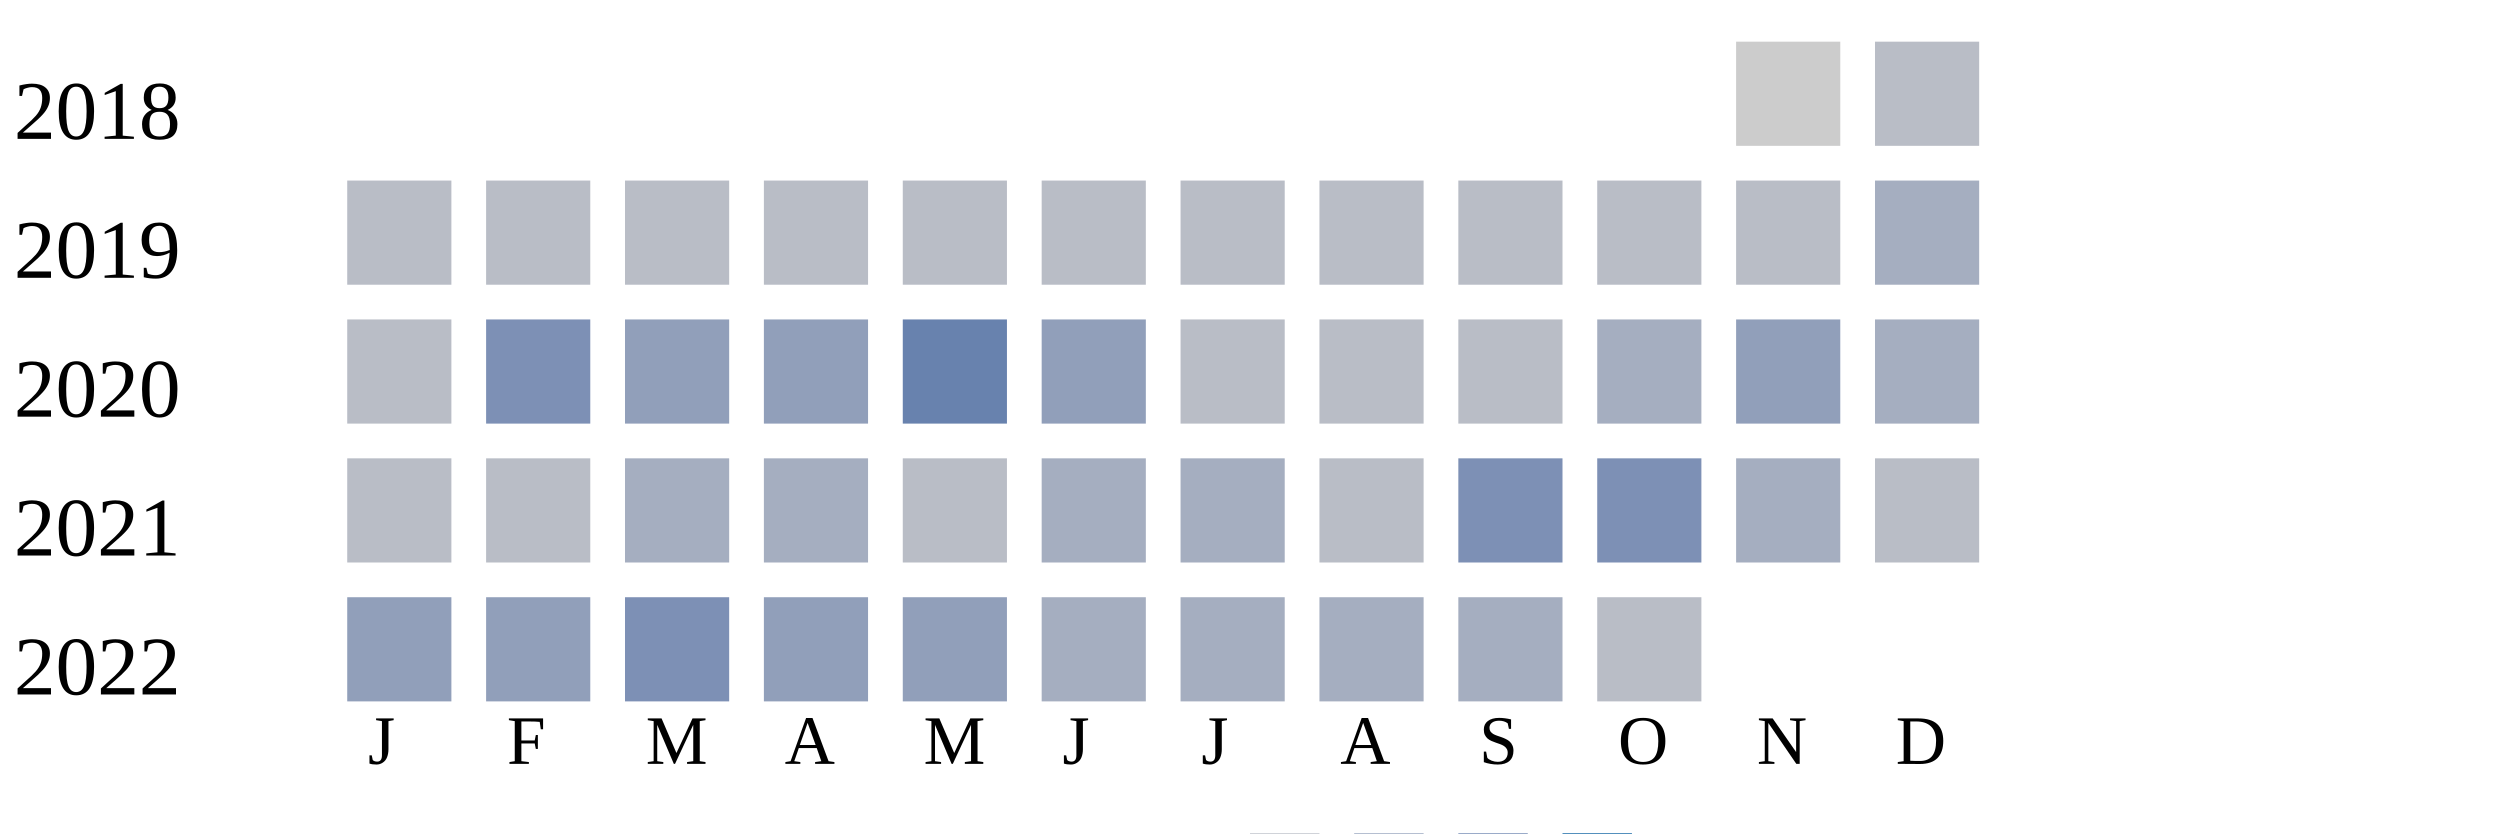
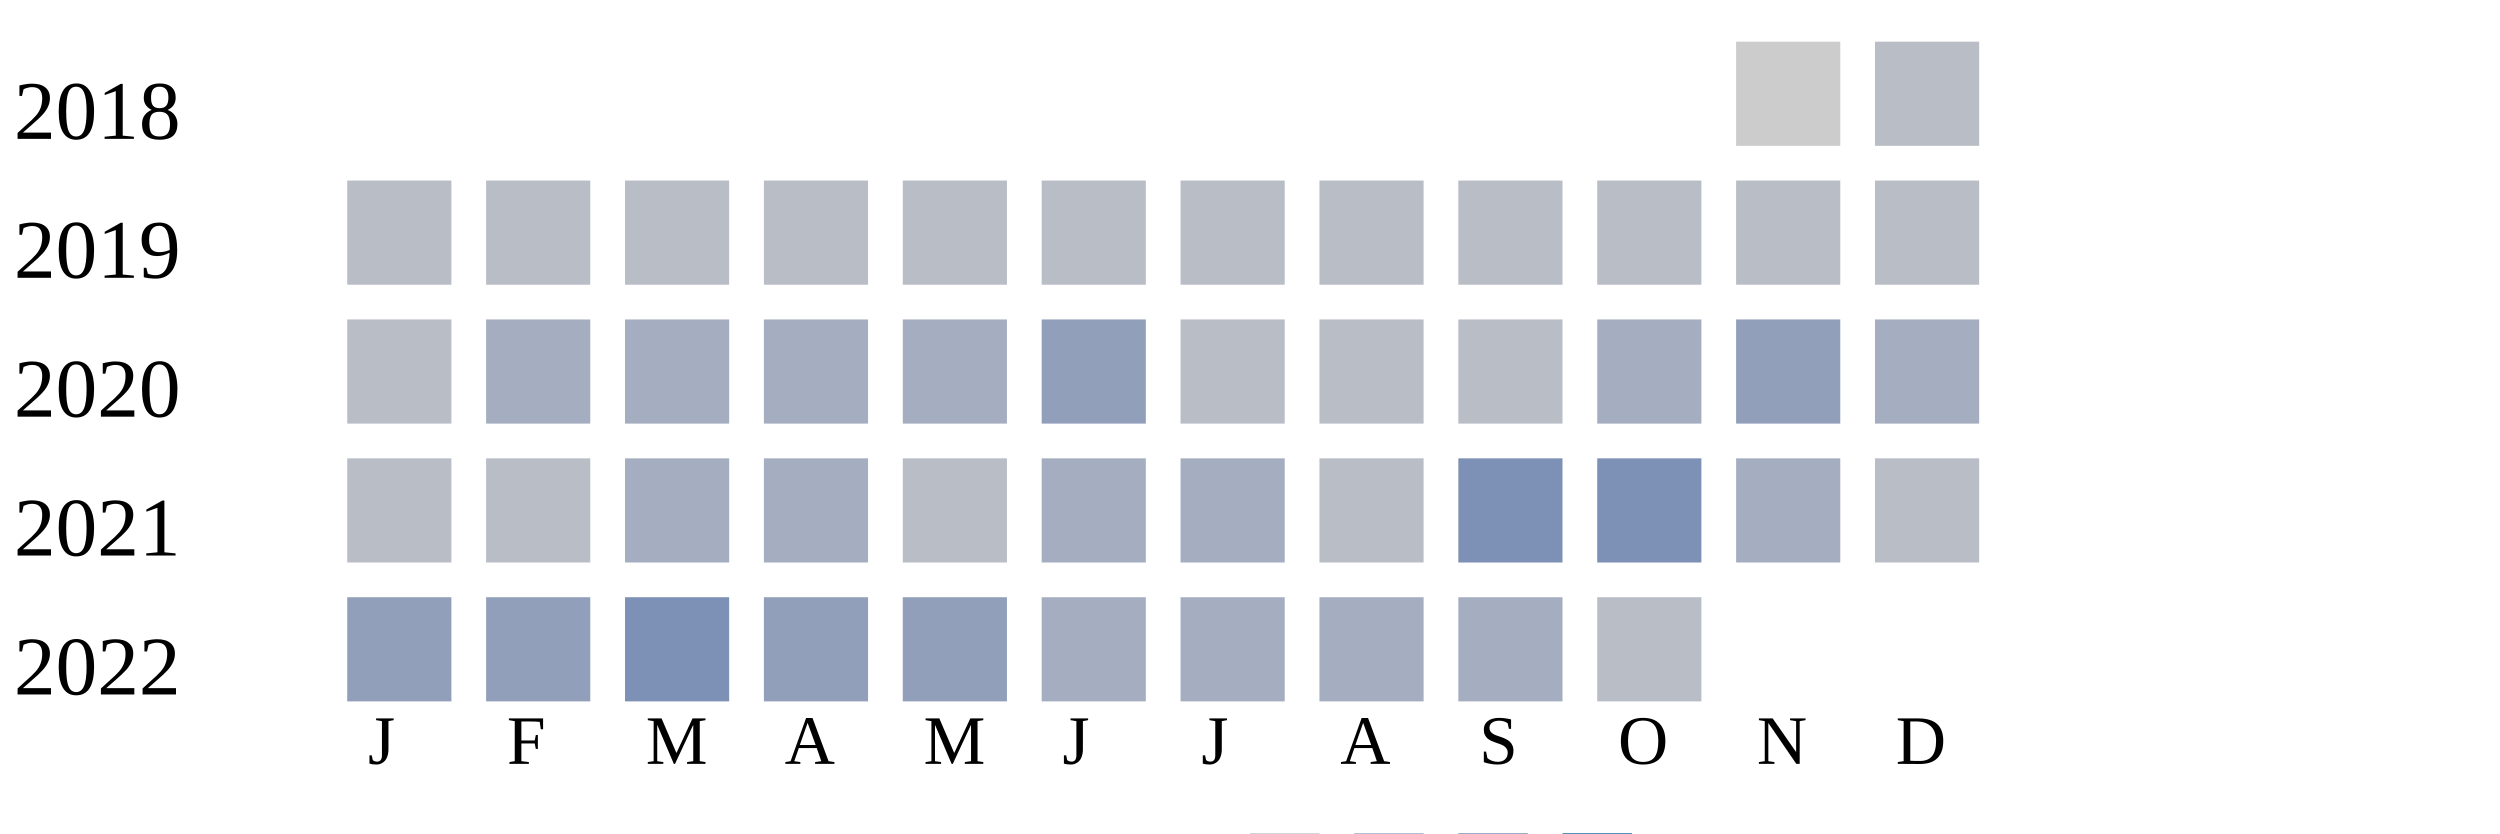
<svg xmlns="http://www.w3.org/2000/svg" width="360" height="120">
  <g transform="translate(0 0)">
    <text x="2" y="20">2018</text>
    <rect x="250" y="6" width="15" height="15" fill="#cccccc" />
    <rect x="270" y="6" width="15" height="15" fill="#b9bdc6" />
  </g>
  <g transform="translate(0 20)">
    <text x="2" y="20">2019</text>
    <rect x="50" y="6" width="15" height="15" fill="#b9bdc6" />
    <rect x="70" y="6" width="15" height="15" fill="#b9bdc6" />
    <rect x="90" y="6" width="15" height="15" fill="#b9bdc6" />
    <rect x="110" y="6" width="15" height="15" fill="#b9bdc6" />
    <rect x="130" y="6" width="15" height="15" fill="#b9bdc6" />
    <rect x="150" y="6" width="15" height="15" fill="#b9bdc6" />
    <rect x="170" y="6" width="15" height="15" fill="#b9bdc6" />
    <rect x="190" y="6" width="15" height="15" fill="#b9bdc6" />
    <rect x="210" y="6" width="15" height="15" fill="#b9bdc6" />
    <rect x="230" y="6" width="15" height="15" fill="#b9bdc6" />
    <rect x="250" y="6" width="15" height="15" fill="#b9bdc6" />
-     <rect x="270" y="6" width="15" height="15" fill="#a5aec0" />
+     <rect x="270" y="6" width="15" height="15" fill="#b9bdc6" />
  </g>
  <g transform="translate(0 40)">
    <text x="2" y="20">2020</text>
    <rect x="50" y="6" width="15" height="15" fill="#b9bdc6" />
-     <rect x="70" y="6" width="15" height="15" fill="#7d90b5" />
-     <rect x="90" y="6" width="15" height="15" fill="#919fba" />
-     <rect x="110" y="6" width="15" height="15" fill="#919fba" />
-     <rect x="130" y="6" width="15" height="15" fill="#6882ae" />
+     <rect x="70" y="6" width="15" height="15" fill="#a5aec0" />
+     <rect x="90" y="6" width="15" height="15" fill="#a5aec0" />
+     <rect x="110" y="6" width="15" height="15" fill="#a5aec0" />
+     <rect x="130" y="6" width="15" height="15" fill="#a5aec0" />
    <rect x="150" y="6" width="15" height="15" fill="#919fba" />
    <rect x="170" y="6" width="15" height="15" fill="#b9bdc6" />
    <rect x="190" y="6" width="15" height="15" fill="#b9bdc6" />
    <rect x="210" y="6" width="15" height="15" fill="#b9bdc6" />
    <rect x="230" y="6" width="15" height="15" fill="#a5aec0" />
    <rect x="250" y="6" width="15" height="15" fill="#919fba" />
    <rect x="270" y="6" width="15" height="15" fill="#a5aec0" />
  </g>
  <g transform="translate(0 60)">
    <text x="2" y="20">2021</text>
    <rect x="50" y="6" width="15" height="15" fill="#b9bdc6" />
    <rect x="70" y="6" width="15" height="15" fill="#b9bdc6" />
    <rect x="90" y="6" width="15" height="15" fill="#a5aec0" />
    <rect x="110" y="6" width="15" height="15" fill="#a5aec0" />
    <rect x="130" y="6" width="15" height="15" fill="#b9bdc6" />
    <rect x="150" y="6" width="15" height="15" fill="#a5aec0" />
    <rect x="170" y="6" width="15" height="15" fill="#a5aec0" />
    <rect x="190" y="6" width="15" height="15" fill="#b9bdc6" />
    <rect x="210" y="6" width="15" height="15" fill="#7d90b5" />
    <rect x="230" y="6" width="15" height="15" fill="#7d90b5" />
    <rect x="250" y="6" width="15" height="15" fill="#a5aec0" />
    <rect x="270" y="6" width="15" height="15" fill="#b9bdc6" />
  </g>
  <g transform="translate(0 80)">
    <text x="2" y="20">2022</text>
    <rect x="50" y="6" width="15" height="15" fill="#919fba" />
    <rect x="70" y="6" width="15" height="15" fill="#919fba" />
    <rect x="90" y="6" width="15" height="15" fill="#7d90b5" />
    <rect x="110" y="6" width="15" height="15" fill="#919fba" />
    <rect x="130" y="6" width="15" height="15" fill="#919fba" />
    <rect x="150" y="6" width="15" height="15" fill="#a5aec0" />
    <rect x="170" y="6" width="15" height="15" fill="#a5aec0" />
    <rect x="190" y="6" width="15" height="15" fill="#a5aec0" />
    <rect x="210" y="6" width="15" height="15" fill="#a5aec0" />
    <rect x="230" y="6" width="15" height="15" fill="#b9bdc6" />
  </g>
  <text style="font-size: 10px; text-align: center" x="53" y="110">J</text>
  <text style="font-size: 10px; text-align: center" x="73" y="110">F</text>
  <text style="font-size: 10px; text-align: center" x="93" y="110">M</text>
  <text style="font-size: 10px; text-align: center" x="113" y="110">A</text>
  <text style="font-size: 10px; text-align: center" x="133" y="110">M</text>
  <text style="font-size: 10px; text-align: center" x="153" y="110">J</text>
  <text style="font-size: 10px; text-align: center" x="173" y="110">J</text>
  <text style="font-size: 10px; text-align: center" x="193" y="110">A</text>
  <text style="font-size: 10px; text-align: center" x="213" y="110">S</text>
  <text style="font-size: 10px; text-align: center" x="233" y="110">O</text>
  <text style="font-size: 10px; text-align: center" x="253" y="110">N</text>
  <text style="font-size: 10px; text-align: center" x="273" y="110">D</text>
  <text style="font-size: 10px;" x="155" y="129">Less</text>
  <rect fill="#b9bdc6" width="10" height="10" x="180" y="120" />
  <rect fill="#919fba" width="10" height="10" x="195" y="120" />
  <rect fill="#6882ae" width="10" height="10" x="210" y="120" />
  <rect fill="#005a9c" width="10" height="10" x="225" y="120" />
  <text x="240" y="129" style="font-size: 10px;">More</text>
</svg>
